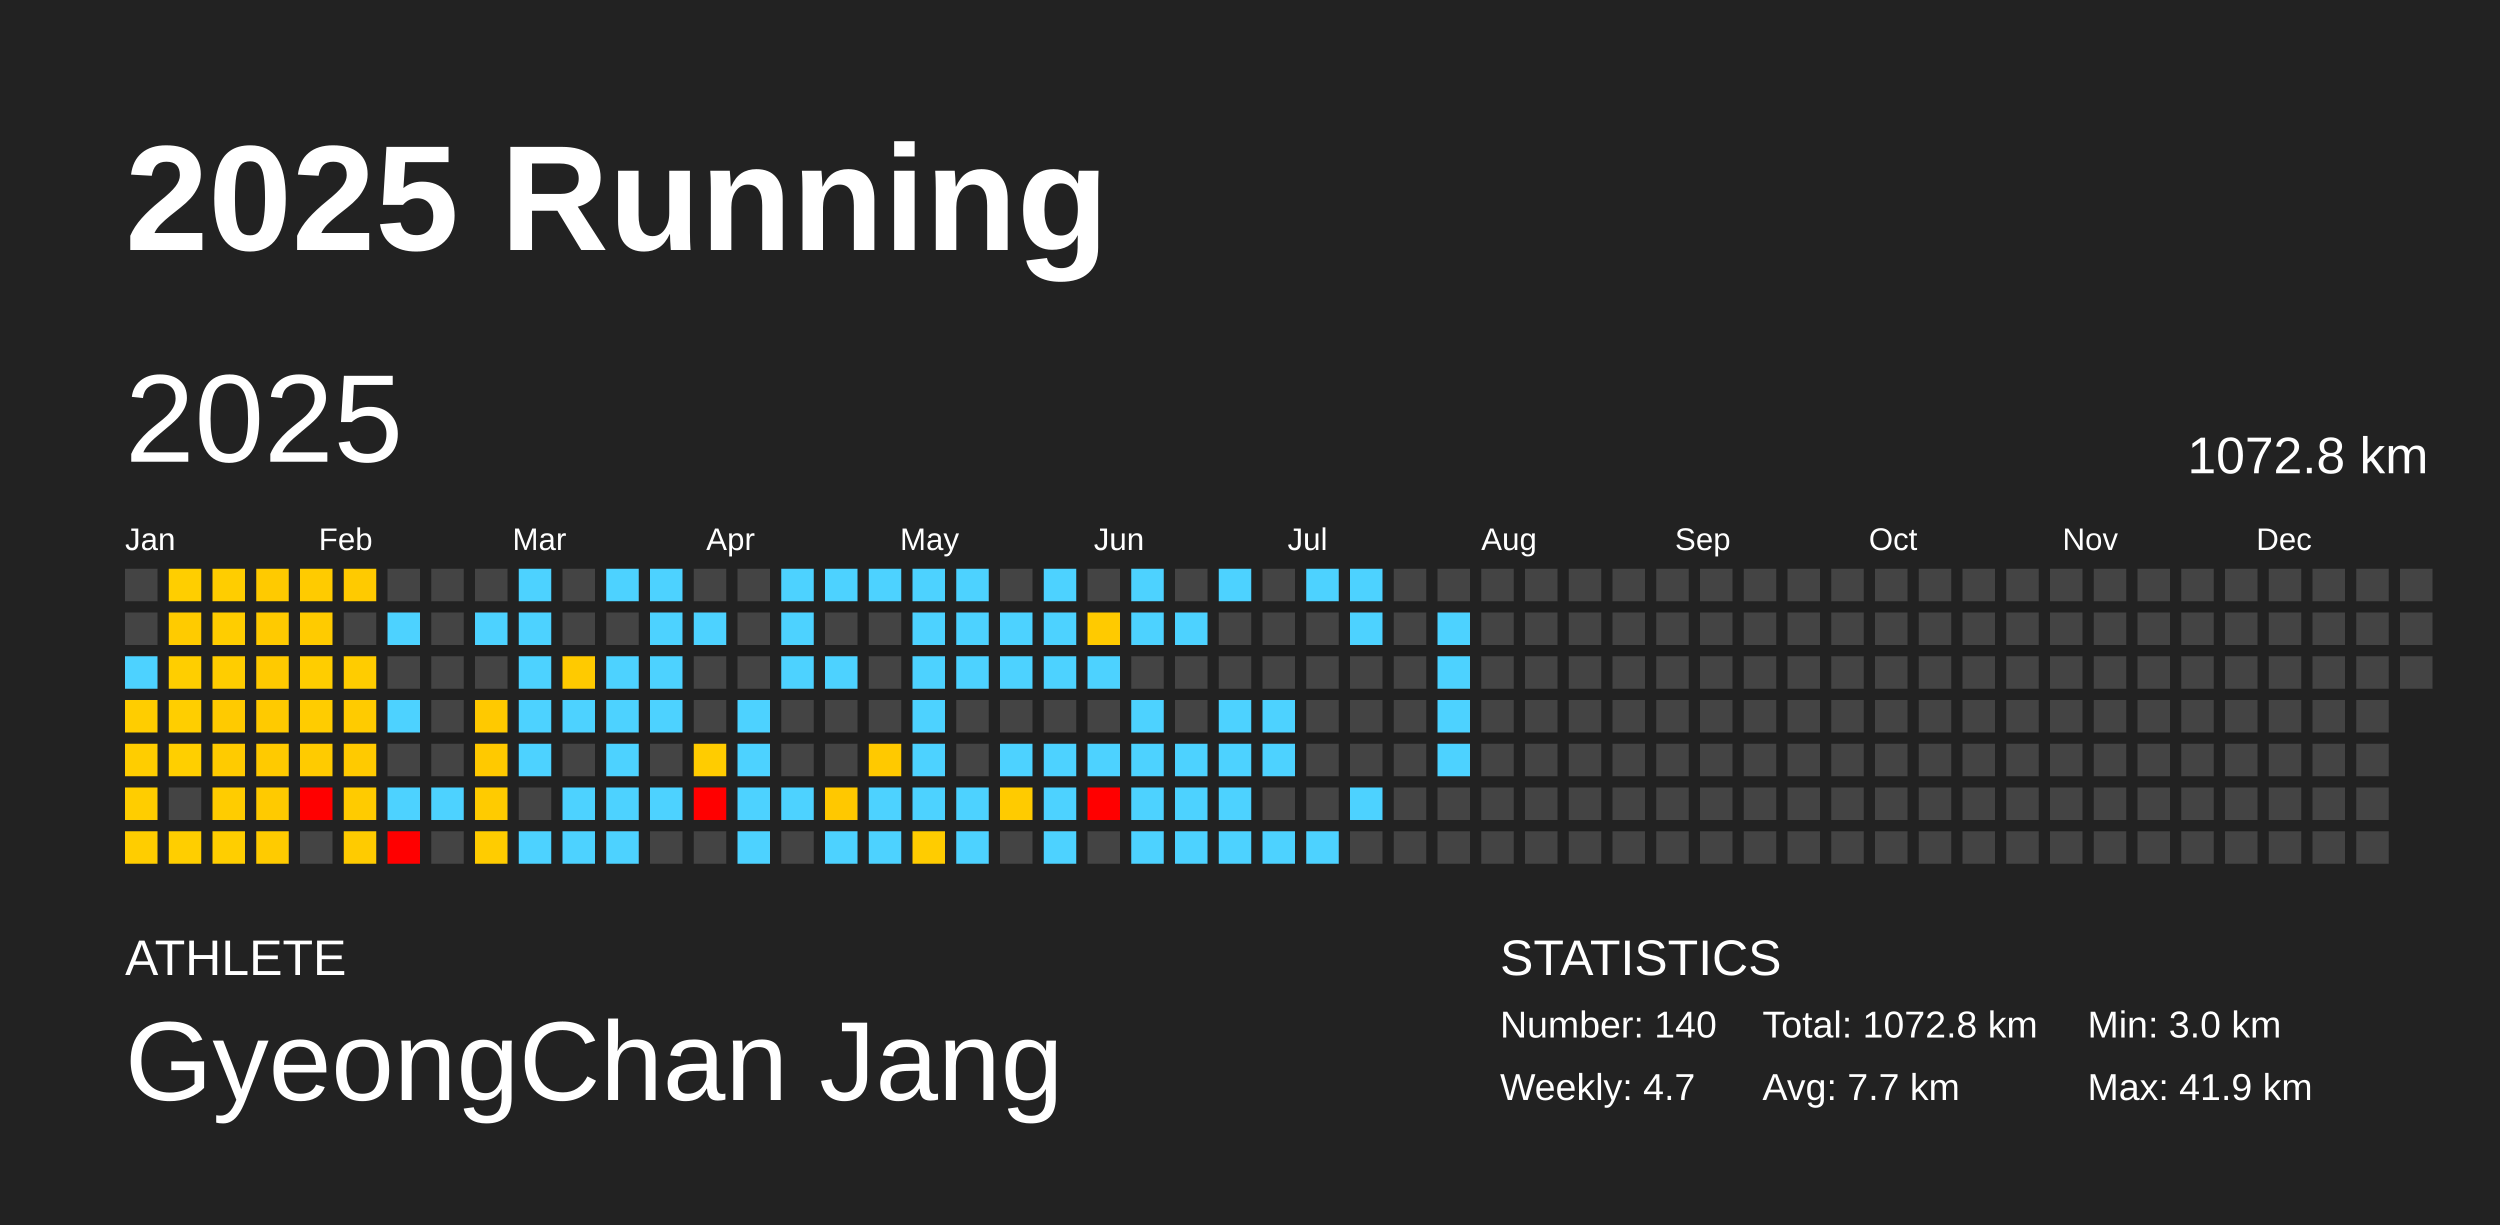
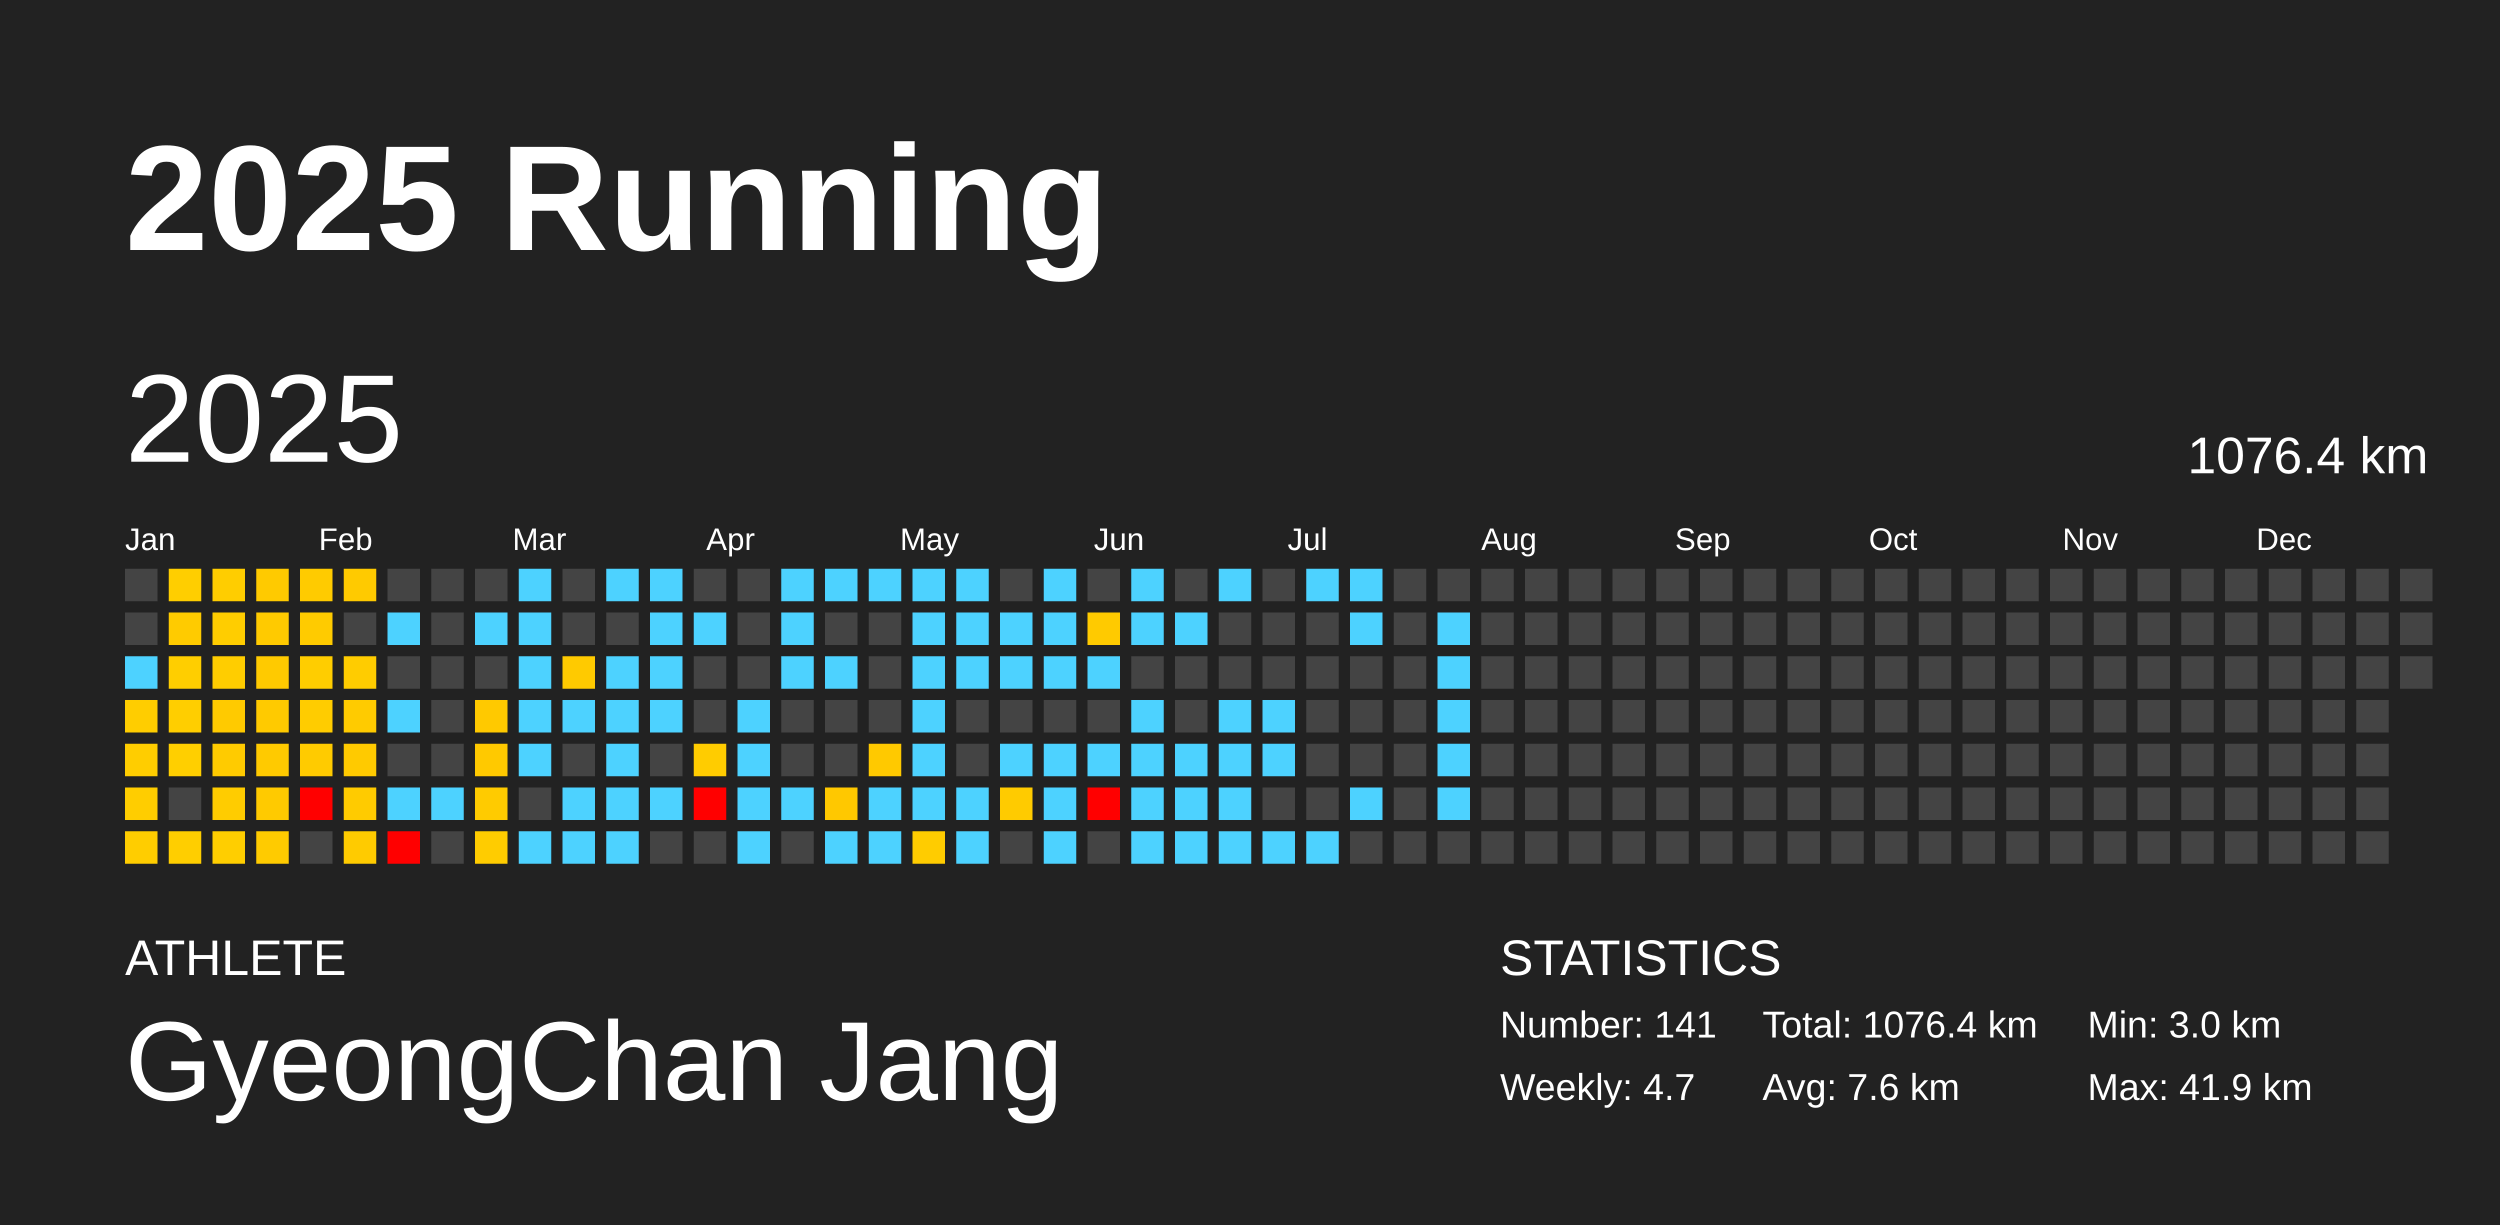
<svg xmlns="http://www.w3.org/2000/svg" baseProfile="full" height="98mm" version="1.1" viewBox="0,0,200,98" width="200mm">
  <defs />
  <rect fill="#222222" height="98" width="200" x="0" y="0" />
  <text fill="#FFFFFF" style="font-size:12px; font-family:Arial; font-weight:bold;" x="10" y="20">2025 Running</text>
  <text fill="#FFFFFF" style="font-size:4px; font-family:Arial" x="10" y="78">ATHLETE</text>
  <text fill="#FFFFFF" style="font-size:9px; font-family:Arial" x="10" y="88">GyeongChan Jang</text>
  <text fill="#FFFFFF" style="font-size:4px; font-family:Arial" x="120" y="78">STATISTICS</text>
-   <text fill="#FFFFFF" style="font-size:3px; font-family:Arial" x="120" y="83">Number: 140</text>
+   <text fill="#FFFFFF" style="font-size:3px; font-family:Arial" x="120" y="83">Number: 141</text>
  <text fill="#FFFFFF" style="font-size:3px; font-family:Arial" x="120" y="88">Weekly: 4.7</text>
-   <text fill="#FFFFFF" style="font-size:3px; font-family:Arial" x="141" y="83">Total: 1072.8 km</text>
-   <text fill="#FFFFFF" style="font-size:3px; font-family:Arial" x="141" y="88">Avg: 7.7 km</text>
+   <text fill="#FFFFFF" style="font-size:3px; font-family:Arial" x="141" y="83">Total: 1076.4 km</text>
+   <text fill="#FFFFFF" style="font-size:3px; font-family:Arial" x="141" y="88">Avg: 7.6 km</text>
  <text fill="#FFFFFF" style="font-size:3px; font-family:Arial" x="167" y="83">Min: 3.0 km</text>
  <text fill="#FFFFFF" style="font-size:3px; font-family:Arial" x="167" y="88">Max: 41.9 km</text>
  <text dominant-baseline="hanging" fill="#FFFFFF" style="font-size:10.0px; font-family:Arial;" x="10" y="30">2025</text>
-   <text dominant-baseline="hanging" fill="#FFFFFF" style="font-size:4.125px; font-family:Arial;" x="175" y="35">1072.8 km</text>
+   <text dominant-baseline="hanging" fill="#FFFFFF" style="font-size:4.125px; font-family:Arial;" x="175" y="35">1076.4 km</text>
  <text fill="#FFFFFF" style="font-size:2.5px; font-family:Arial" x="10.0" y="44">Jan</text>
  <text fill="#FFFFFF" style="font-size:2.5px; font-family:Arial" x="25.5" y="44">Feb</text>
  <text fill="#FFFFFF" style="font-size:2.5px; font-family:Arial" x="41.0" y="44">Mar</text>
  <text fill="#FFFFFF" style="font-size:2.5px; font-family:Arial" x="56.5" y="44">Apr</text>
  <text fill="#FFFFFF" style="font-size:2.5px; font-family:Arial" x="72.0" y="44">May</text>
  <text fill="#FFFFFF" style="font-size:2.5px; font-family:Arial" x="87.5" y="44">Jun</text>
  <text fill="#FFFFFF" style="font-size:2.5px; font-family:Arial" x="103.0" y="44">Jul</text>
  <text fill="#FFFFFF" style="font-size:2.5px; font-family:Arial" x="118.5" y="44">Aug</text>
  <text fill="#FFFFFF" style="font-size:2.5px; font-family:Arial" x="134.0" y="44">Sep</text>
  <text fill="#FFFFFF" style="font-size:2.5px; font-family:Arial" x="149.5" y="44">Oct</text>
  <text fill="#FFFFFF" style="font-size:2.5px; font-family:Arial" x="165.0" y="44">Nov</text>
  <text fill="#FFFFFF" style="font-size:2.5px; font-family:Arial" x="180.5" y="44">Dec</text>
  <rect fill="#444444" height="2.6" width="2.6" x="10.0" y="45.5" />
  <rect fill="#444444" height="2.6" width="2.6" x="10.0" y="49.0" />
  <rect fill="#4dd2ff" height="2.6" width="2.6" x="10.0" y="52.5" />
  <rect fill="#ffcd00" height="2.6" width="2.6" x="10.0" y="56.0" />
  <rect fill="#ffcd00" height="2.6" width="2.6" x="10.0" y="59.5" />
  <rect fill="#ffcd00" height="2.6" width="2.6" x="10.0" y="63.0" />
  <rect fill="#ffcd00" height="2.6" width="2.6" x="10.0" y="66.5" />
  <rect fill="#ffce00" height="2.6" width="2.6" x="13.5" y="45.5" />
  <rect fill="#ffcb00" height="2.6" width="2.6" x="13.5" y="49.0" />
  <rect fill="#ffce00" height="2.6" width="2.6" x="13.5" y="52.5" />
  <rect fill="#ffce00" height="2.6" width="2.6" x="13.5" y="56.0" />
  <rect fill="#ffcf00" height="2.6" width="2.6" x="13.5" y="59.5" />
  <rect fill="#444444" height="2.6" width="2.6" x="13.5" y="63.0" />
  <rect fill="#ffce00" height="2.6" width="2.6" x="13.5" y="66.5" />
  <rect fill="#ffcd00" height="2.6" width="2.6" x="17.0" y="45.5" />
  <rect fill="#ffcd00" height="2.6" width="2.6" x="17.0" y="49.0" />
  <rect fill="#ffcd00" height="2.6" width="2.6" x="17.0" y="52.5" />
  <rect fill="#ffca00" height="2.6" width="2.6" x="17.0" y="56.0" />
  <rect fill="#ffcb00" height="2.6" width="2.6" x="17.0" y="59.5" />
  <rect fill="#ffcc00" height="2.6" width="2.6" x="17.0" y="63.0" />
  <rect fill="#ffce00" height="2.6" width="2.6" x="17.0" y="66.5" />
  <rect fill="#ffca00" height="2.6" width="2.6" x="20.5" y="45.5" />
  <rect fill="#ffca00" height="2.6" width="2.6" x="20.5" y="49.0" />
  <rect fill="#ffca00" height="2.6" width="2.6" x="20.5" y="52.5" />
  <rect fill="#ffca00" height="2.6" width="2.6" x="20.5" y="56.0" />
  <rect fill="#ffca00" height="2.6" width="2.6" x="20.5" y="59.5" />
  <rect fill="#ffca00" height="2.6" width="2.6" x="20.5" y="63.0" />
  <rect fill="#ffcb00" height="2.6" width="2.6" x="20.5" y="66.5" />
  <rect fill="#ffcb00" height="2.6" width="2.6" x="24.0" y="45.5" />
  <rect fill="#ffcb00" height="2.6" width="2.6" x="24.0" y="49.0" />
  <rect fill="#ffcd00" height="2.6" width="2.6" x="24.0" y="52.5" />
  <rect fill="#ffcc00" height="2.6" width="2.6" x="24.0" y="56.0" />
  <rect fill="#ffcb00" height="2.6" width="2.6" x="24.0" y="59.5" />
  <rect fill="red" height="2.6" width="2.6" x="24.0" y="63.0" />
  <rect fill="#444444" height="2.6" width="2.6" x="24.0" y="66.5" />
  <rect fill="#ffca00" height="2.6" width="2.6" x="27.5" y="45.5" />
  <rect fill="#444444" height="2.6" width="2.6" x="27.5" y="49.0" />
  <rect fill="#ffcc00" height="2.6" width="2.6" x="27.5" y="52.5" />
  <rect fill="#ffcb00" height="2.6" width="2.6" x="27.5" y="56.0" />
  <rect fill="#ffca00" height="2.6" width="2.6" x="27.5" y="59.5" />
  <rect fill="#ffcb00" height="2.6" width="2.6" x="27.5" y="63.0" />
  <rect fill="#ffcb00" height="2.6" width="2.6" x="27.5" y="66.5" />
  <rect fill="#444444" height="2.6" width="2.6" x="31.0" y="45.5" />
  <rect fill="#4dd2ff" height="2.6" width="2.6" x="31.0" y="49.0" />
  <rect fill="#444444" height="2.6" width="2.6" x="31.0" y="52.5" />
  <rect fill="#4dd2ff" height="2.6" width="2.6" x="31.0" y="56.0" />
  <rect fill="#444444" height="2.6" width="2.6" x="31.0" y="59.5" />
  <rect fill="#4dd2ff" height="2.6" width="2.6" x="31.0" y="63.0" />
  <rect fill="red" height="2.6" width="2.6" x="31.0" y="66.5" />
  <rect fill="#444444" height="2.6" width="2.6" x="34.5" y="45.5" />
  <rect fill="#444444" height="2.6" width="2.6" x="34.5" y="49.0" />
  <rect fill="#444444" height="2.6" width="2.6" x="34.5" y="52.5" />
  <rect fill="#444444" height="2.6" width="2.6" x="34.5" y="56.0" />
  <rect fill="#444444" height="2.6" width="2.6" x="34.5" y="59.5" />
  <rect fill="#4dd2ff" height="2.6" width="2.6" x="34.5" y="63.0" />
  <rect fill="#444444" height="2.6" width="2.6" x="34.5" y="66.5" />
  <rect fill="#444444" height="2.6" width="2.6" x="38.0" y="45.5" />
  <rect fill="#4dd2ff" height="2.6" width="2.6" x="38.0" y="49.0" />
  <rect fill="#444444" height="2.6" width="2.6" x="38.0" y="52.5" />
  <rect fill="#ffc900" height="2.6" width="2.6" x="38.0" y="56.0" />
  <rect fill="#ffc900" height="2.6" width="2.6" x="38.0" y="59.5" />
  <rect fill="#ffcb00" height="2.6" width="2.6" x="38.0" y="63.0" />
  <rect fill="#ffcc00" height="2.6" width="2.6" x="38.0" y="66.5" />
  <rect fill="#4dd2ff" height="2.6" width="2.6" x="41.5" y="45.5" />
  <rect fill="#4dd2ff" height="2.6" width="2.6" x="41.5" y="49.0" />
  <rect fill="#4dd2ff" height="2.6" width="2.6" x="41.5" y="52.5" />
  <rect fill="#4dd2ff" height="2.6" width="2.6" x="41.5" y="56.0" />
  <rect fill="#4dd2ff" height="2.6" width="2.6" x="41.5" y="59.5" />
  <rect fill="#444444" height="2.6" width="2.6" x="41.5" y="63.0" />
  <rect fill="#4dd2ff" height="2.6" width="2.6" x="41.5" y="66.5" />
  <rect fill="#444444" height="2.6" width="2.6" x="45.0" y="45.5" />
  <rect fill="#444444" height="2.6" width="2.6" x="45.0" y="49.0" />
  <rect fill="#ffca00" height="2.6" width="2.6" x="45.0" y="52.5" />
  <rect fill="#4dd2ff" height="2.6" width="2.6" x="45.0" y="56.0" />
  <rect fill="#444444" height="2.6" width="2.6" x="45.0" y="59.5" />
  <rect fill="#4dd2ff" height="2.6" width="2.6" x="45.0" y="63.0" />
  <rect fill="#4dd2ff" height="2.6" width="2.6" x="45.0" y="66.5" />
  <rect fill="#4dd2ff" height="2.6" width="2.6" x="48.5" y="45.5" />
  <rect fill="#444444" height="2.6" width="2.6" x="48.5" y="49.0" />
  <rect fill="#4dd2ff" height="2.6" width="2.6" x="48.5" y="52.5" />
  <rect fill="#4dd2ff" height="2.6" width="2.6" x="48.5" y="56.0" />
  <rect fill="#4dd2ff" height="2.6" width="2.6" x="48.5" y="59.5" />
  <rect fill="#4dd2ff" height="2.6" width="2.6" x="48.5" y="63.0" />
  <rect fill="#4dd2ff" height="2.6" width="2.6" x="48.5" y="66.5" />
  <rect fill="#4dd2ff" height="2.6" width="2.6" x="52.0" y="45.5" />
  <rect fill="#4dd2ff" height="2.6" width="2.6" x="52.0" y="49.0" />
  <rect fill="#4dd2ff" height="2.6" width="2.6" x="52.0" y="52.5" />
  <rect fill="#4dd2ff" height="2.6" width="2.6" x="52.0" y="56.0" />
  <rect fill="#444444" height="2.6" width="2.6" x="52.0" y="59.5" />
  <rect fill="#4dd2ff" height="2.6" width="2.6" x="52.0" y="63.0" />
  <rect fill="#444444" height="2.6" width="2.6" x="52.0" y="66.5" />
  <rect fill="#444444" height="2.6" width="2.6" x="55.5" y="45.5" />
  <rect fill="#4dd2ff" height="2.6" width="2.6" x="55.5" y="49.0" />
  <rect fill="#444444" height="2.6" width="2.6" x="55.5" y="52.5" />
  <rect fill="#444444" height="2.6" width="2.6" x="55.5" y="56.0" />
  <rect fill="#ffcc00" height="2.6" width="2.6" x="55.5" y="59.5" />
  <rect fill="red" height="2.6" width="2.6" x="55.5" y="63.0" />
  <rect fill="#444444" height="2.6" width="2.6" x="55.5" y="66.5" />
  <rect fill="#444444" height="2.6" width="2.6" x="59.0" y="45.5" />
  <rect fill="#444444" height="2.6" width="2.6" x="59.0" y="49.0" />
  <rect fill="#444444" height="2.6" width="2.6" x="59.0" y="52.5" />
  <rect fill="#4dd2ff" height="2.6" width="2.6" x="59.0" y="56.0" />
  <rect fill="#4dd2ff" height="2.6" width="2.6" x="59.0" y="59.5" />
  <rect fill="#4dd2ff" height="2.6" width="2.6" x="59.0" y="63.0" />
  <rect fill="#4dd2ff" height="2.6" width="2.6" x="59.0" y="66.5" />
  <rect fill="#4dd2ff" height="2.6" width="2.6" x="62.5" y="45.5" />
  <rect fill="#4dd2ff" height="2.6" width="2.6" x="62.5" y="49.0" />
  <rect fill="#4dd2ff" height="2.6" width="2.6" x="62.5" y="52.5" />
  <rect fill="#444444" height="2.6" width="2.6" x="62.5" y="56.0" />
  <rect fill="#444444" height="2.6" width="2.6" x="62.5" y="59.5" />
  <rect fill="#4dd2ff" height="2.6" width="2.6" x="62.5" y="63.0" />
  <rect fill="#444444" height="2.6" width="2.6" x="62.5" y="66.5" />
  <rect fill="#4dd2ff" height="2.6" width="2.6" x="66.0" y="45.5" />
  <rect fill="#444444" height="2.6" width="2.6" x="66.0" y="49.0" />
  <rect fill="#4dd2ff" height="2.6" width="2.6" x="66.0" y="52.5" />
  <rect fill="#444444" height="2.6" width="2.6" x="66.0" y="56.0" />
  <rect fill="#444444" height="2.6" width="2.6" x="66.0" y="59.5" />
  <rect fill="#ffc800" height="2.6" width="2.6" x="66.0" y="63.0" />
  <rect fill="#4dd2ff" height="2.6" width="2.6" x="66.0" y="66.5" />
  <rect fill="#4dd2ff" height="2.6" width="2.6" x="69.5" y="45.5" />
  <rect fill="#444444" height="2.6" width="2.6" x="69.5" y="49.0" />
  <rect fill="#444444" height="2.6" width="2.6" x="69.5" y="52.5" />
  <rect fill="#444444" height="2.6" width="2.6" x="69.5" y="56.0" />
  <rect fill="#ffc900" height="2.6" width="2.6" x="69.5" y="59.5" />
  <rect fill="#4dd2ff" height="2.6" width="2.6" x="69.5" y="63.0" />
  <rect fill="#4dd2ff" height="2.6" width="2.6" x="69.5" y="66.5" />
  <rect fill="#4dd2ff" height="2.6" width="2.6" x="73.0" y="45.5" />
  <rect fill="#4dd2ff" height="2.6" width="2.6" x="73.0" y="49.0" />
  <rect fill="#4dd2ff" height="2.6" width="2.6" x="73.0" y="52.5" />
  <rect fill="#4dd2ff" height="2.6" width="2.6" x="73.0" y="56.0" />
  <rect fill="#4dd2ff" height="2.6" width="2.6" x="73.0" y="59.5" />
  <rect fill="#4dd2ff" height="2.6" width="2.6" x="73.0" y="63.0" />
  <rect fill="#ffcc00" height="2.6" width="2.6" x="73.0" y="66.5" />
  <rect fill="#4dd2ff" height="2.6" width="2.6" x="76.5" y="45.5" />
  <rect fill="#4dd2ff" height="2.6" width="2.6" x="76.5" y="49.0" />
  <rect fill="#4dd2ff" height="2.6" width="2.6" x="76.5" y="52.5" />
  <rect fill="#444444" height="2.6" width="2.6" x="76.5" y="56.0" />
  <rect fill="#444444" height="2.6" width="2.6" x="76.5" y="59.5" />
  <rect fill="#4dd2ff" height="2.6" width="2.6" x="76.5" y="63.0" />
  <rect fill="#4dd2ff" height="2.6" width="2.6" x="76.5" y="66.5" />
  <rect fill="#444444" height="2.6" width="2.6" x="80.0" y="45.5" />
  <rect fill="#4dd2ff" height="2.6" width="2.6" x="80.0" y="49.0" />
  <rect fill="#4dd2ff" height="2.6" width="2.6" x="80.0" y="52.5" />
  <rect fill="#444444" height="2.6" width="2.6" x="80.0" y="56.0" />
  <rect fill="#4dd2ff" height="2.6" width="2.6" x="80.0" y="59.5" />
  <rect fill="#ffcb00" height="2.6" width="2.6" x="80.0" y="63.0" />
  <rect fill="#444444" height="2.6" width="2.6" x="80.0" y="66.5" />
  <rect fill="#4dd2ff" height="2.6" width="2.6" x="83.5" y="45.5" />
  <rect fill="#4dd2ff" height="2.6" width="2.6" x="83.5" y="49.0" />
  <rect fill="#4dd2ff" height="2.6" width="2.6" x="83.5" y="52.5" />
  <rect fill="#444444" height="2.6" width="2.6" x="83.5" y="56.0" />
  <rect fill="#4dd2ff" height="2.6" width="2.6" x="83.5" y="59.5" />
  <rect fill="#4dd2ff" height="2.6" width="2.6" x="83.5" y="63.0" />
  <rect fill="#4dd2ff" height="2.6" width="2.6" x="83.5" y="66.5" />
  <rect fill="#444444" height="2.6" width="2.6" x="87.0" y="45.5" />
  <rect fill="#ffca00" height="2.6" width="2.6" x="87.0" y="49.0" />
  <rect fill="#4dd2ff" height="2.6" width="2.6" x="87.0" y="52.5" />
  <rect fill="#444444" height="2.6" width="2.6" x="87.0" y="56.0" />
  <rect fill="#4dd2ff" height="2.6" width="2.6" x="87.0" y="59.5" />
  <rect fill="red" height="2.6" width="2.6" x="87.0" y="63.0" />
  <rect fill="#444444" height="2.6" width="2.6" x="87.0" y="66.5" />
  <rect fill="#4dd2ff" height="2.6" width="2.6" x="90.5" y="45.5" />
  <rect fill="#4dd2ff" height="2.6" width="2.6" x="90.5" y="49.0" />
  <rect fill="#444444" height="2.6" width="2.6" x="90.5" y="52.5" />
  <rect fill="#4dd2ff" height="2.6" width="2.6" x="90.5" y="56.0" />
  <rect fill="#4dd2ff" height="2.6" width="2.6" x="90.5" y="59.5" />
  <rect fill="#4dd2ff" height="2.6" width="2.6" x="90.5" y="63.0" />
  <rect fill="#4dd2ff" height="2.6" width="2.6" x="90.5" y="66.5" />
  <rect fill="#444444" height="2.6" width="2.6" x="94.0" y="45.5" />
  <rect fill="#4dd2ff" height="2.6" width="2.6" x="94.0" y="49.0" />
  <rect fill="#444444" height="2.6" width="2.6" x="94.0" y="52.5" />
  <rect fill="#444444" height="2.6" width="2.6" x="94.0" y="56.0" />
  <rect fill="#4dd2ff" height="2.6" width="2.6" x="94.0" y="59.5" />
  <rect fill="#4dd2ff" height="2.6" width="2.6" x="94.0" y="63.0" />
  <rect fill="#4dd2ff" height="2.6" width="2.6" x="94.0" y="66.5" />
  <rect fill="#4dd2ff" height="2.6" width="2.6" x="97.5" y="45.5" />
  <rect fill="#444444" height="2.6" width="2.6" x="97.5" y="49.0" />
  <rect fill="#444444" height="2.6" width="2.6" x="97.5" y="52.5" />
  <rect fill="#4dd2ff" height="2.6" width="2.6" x="97.5" y="56.0" />
  <rect fill="#4dd2ff" height="2.6" width="2.6" x="97.5" y="59.5" />
  <rect fill="#4dd2ff" height="2.6" width="2.6" x="97.5" y="63.0" />
  <rect fill="#4dd2ff" height="2.6" width="2.6" x="97.5" y="66.5" />
  <rect fill="#444444" height="2.6" width="2.6" x="101.0" y="45.5" />
  <rect fill="#444444" height="2.6" width="2.6" x="101.0" y="49.0" />
  <rect fill="#444444" height="2.6" width="2.6" x="101.0" y="52.5" />
  <rect fill="#4dd2ff" height="2.6" width="2.6" x="101.0" y="56.0" />
  <rect fill="#4dd2ff" height="2.6" width="2.6" x="101.0" y="59.5" />
  <rect fill="#444444" height="2.6" width="2.6" x="101.0" y="63.0" />
  <rect fill="#4dd2ff" height="2.6" width="2.6" x="101.0" y="66.5" />
  <rect fill="#4dd2ff" height="2.6" width="2.6" x="104.5" y="45.5" />
  <rect fill="#444444" height="2.6" width="2.6" x="104.5" y="49.0" />
  <rect fill="#444444" height="2.6" width="2.6" x="104.5" y="52.5" />
  <rect fill="#444444" height="2.6" width="2.6" x="104.5" y="56.0" />
  <rect fill="#444444" height="2.6" width="2.6" x="104.5" y="59.5" />
  <rect fill="#444444" height="2.6" width="2.6" x="104.5" y="63.0" />
  <rect fill="#4dd2ff" height="2.6" width="2.6" x="104.5" y="66.5" />
  <rect fill="#4dd2ff" height="2.6" width="2.6" x="108.0" y="45.5" />
  <rect fill="#4dd2ff" height="2.6" width="2.6" x="108.0" y="49.0" />
  <rect fill="#444444" height="2.6" width="2.6" x="108.0" y="52.5" />
  <rect fill="#444444" height="2.6" width="2.6" x="108.0" y="56.0" />
  <rect fill="#444444" height="2.6" width="2.6" x="108.0" y="59.5" />
  <rect fill="#4dd2ff" height="2.6" width="2.6" x="108.0" y="63.0" />
  <rect fill="#444444" height="2.6" width="2.6" x="108.0" y="66.5" />
  <rect fill="#444444" height="2.6" width="2.6" x="111.5" y="45.5" />
  <rect fill="#444444" height="2.6" width="2.6" x="111.5" y="49.0" />
  <rect fill="#444444" height="2.6" width="2.6" x="111.5" y="52.5" />
  <rect fill="#444444" height="2.6" width="2.6" x="111.5" y="56.0" />
  <rect fill="#444444" height="2.6" width="2.6" x="111.5" y="59.5" />
  <rect fill="#444444" height="2.6" width="2.6" x="111.5" y="63.0" />
  <rect fill="#444444" height="2.6" width="2.6" x="111.5" y="66.5" />
  <rect fill="#444444" height="2.6" width="2.6" x="115.0" y="45.5" />
  <rect fill="#4dd2ff" height="2.6" width="2.6" x="115.0" y="49.0" />
  <rect fill="#4dd2ff" height="2.6" width="2.6" x="115.0" y="52.5" />
  <rect fill="#4dd2ff" height="2.6" width="2.6" x="115.0" y="56.0" />
  <rect fill="#4dd2ff" height="2.6" width="2.6" x="115.0" y="59.5" />
-   <rect fill="#444444" height="2.6" width="2.6" x="115.0" y="63.0" />
+   <rect fill="#4dd2ff" height="2.6" width="2.6" x="115.0" y="63.0" />
  <rect fill="#444444" height="2.6" width="2.6" x="115.0" y="66.5" />
  <rect fill="#444444" height="2.6" width="2.6" x="118.5" y="45.5" />
  <rect fill="#444444" height="2.6" width="2.6" x="118.5" y="49.0" />
  <rect fill="#444444" height="2.6" width="2.6" x="118.5" y="52.5" />
  <rect fill="#444444" height="2.6" width="2.6" x="118.5" y="56.0" />
  <rect fill="#444444" height="2.6" width="2.6" x="118.5" y="59.5" />
  <rect fill="#444444" height="2.6" width="2.6" x="118.5" y="63.0" />
  <rect fill="#444444" height="2.6" width="2.6" x="118.5" y="66.5" />
  <rect fill="#444444" height="2.6" width="2.6" x="122.0" y="45.5" />
  <rect fill="#444444" height="2.6" width="2.6" x="122.0" y="49.0" />
  <rect fill="#444444" height="2.6" width="2.6" x="122.0" y="52.5" />
  <rect fill="#444444" height="2.6" width="2.6" x="122.0" y="56.0" />
  <rect fill="#444444" height="2.6" width="2.6" x="122.0" y="59.5" />
  <rect fill="#444444" height="2.6" width="2.6" x="122.0" y="63.0" />
  <rect fill="#444444" height="2.6" width="2.6" x="122.0" y="66.5" />
  <rect fill="#444444" height="2.6" width="2.6" x="125.5" y="45.5" />
  <rect fill="#444444" height="2.6" width="2.6" x="125.5" y="49.0" />
  <rect fill="#444444" height="2.6" width="2.6" x="125.5" y="52.5" />
  <rect fill="#444444" height="2.6" width="2.6" x="125.5" y="56.0" />
  <rect fill="#444444" height="2.6" width="2.6" x="125.5" y="59.5" />
  <rect fill="#444444" height="2.6" width="2.6" x="125.5" y="63.0" />
  <rect fill="#444444" height="2.6" width="2.6" x="125.5" y="66.5" />
  <rect fill="#444444" height="2.6" width="2.6" x="129.0" y="45.5" />
  <rect fill="#444444" height="2.6" width="2.6" x="129.0" y="49.0" />
  <rect fill="#444444" height="2.6" width="2.6" x="129.0" y="52.5" />
  <rect fill="#444444" height="2.6" width="2.6" x="129.0" y="56.0" />
  <rect fill="#444444" height="2.6" width="2.6" x="129.0" y="59.5" />
  <rect fill="#444444" height="2.6" width="2.6" x="129.0" y="63.0" />
  <rect fill="#444444" height="2.6" width="2.6" x="129.0" y="66.5" />
  <rect fill="#444444" height="2.6" width="2.6" x="132.5" y="45.5" />
  <rect fill="#444444" height="2.6" width="2.6" x="132.5" y="49.0" />
  <rect fill="#444444" height="2.6" width="2.6" x="132.5" y="52.5" />
  <rect fill="#444444" height="2.6" width="2.6" x="132.5" y="56.0" />
  <rect fill="#444444" height="2.6" width="2.6" x="132.5" y="59.5" />
  <rect fill="#444444" height="2.6" width="2.6" x="132.5" y="63.0" />
  <rect fill="#444444" height="2.6" width="2.6" x="132.5" y="66.5" />
  <rect fill="#444444" height="2.6" width="2.6" x="136.0" y="45.5" />
  <rect fill="#444444" height="2.6" width="2.6" x="136.0" y="49.0" />
  <rect fill="#444444" height="2.6" width="2.6" x="136.0" y="52.5" />
  <rect fill="#444444" height="2.6" width="2.6" x="136.0" y="56.0" />
  <rect fill="#444444" height="2.6" width="2.6" x="136.0" y="59.5" />
  <rect fill="#444444" height="2.6" width="2.6" x="136.0" y="63.0" />
  <rect fill="#444444" height="2.6" width="2.6" x="136.0" y="66.5" />
  <rect fill="#444444" height="2.6" width="2.6" x="139.5" y="45.5" />
  <rect fill="#444444" height="2.6" width="2.6" x="139.5" y="49.0" />
  <rect fill="#444444" height="2.6" width="2.6" x="139.5" y="52.5" />
  <rect fill="#444444" height="2.6" width="2.6" x="139.5" y="56.0" />
  <rect fill="#444444" height="2.6" width="2.6" x="139.5" y="59.5" />
  <rect fill="#444444" height="2.6" width="2.6" x="139.5" y="63.0" />
  <rect fill="#444444" height="2.6" width="2.6" x="139.5" y="66.5" />
  <rect fill="#444444" height="2.6" width="2.6" x="143.0" y="45.5" />
  <rect fill="#444444" height="2.6" width="2.6" x="143.0" y="49.0" />
  <rect fill="#444444" height="2.6" width="2.6" x="143.0" y="52.5" />
  <rect fill="#444444" height="2.6" width="2.6" x="143.0" y="56.0" />
  <rect fill="#444444" height="2.6" width="2.6" x="143.0" y="59.5" />
  <rect fill="#444444" height="2.6" width="2.6" x="143.0" y="63.0" />
  <rect fill="#444444" height="2.6" width="2.6" x="143.0" y="66.5" />
  <rect fill="#444444" height="2.6" width="2.6" x="146.5" y="45.5" />
  <rect fill="#444444" height="2.6" width="2.6" x="146.5" y="49.0" />
  <rect fill="#444444" height="2.6" width="2.6" x="146.5" y="52.5" />
  <rect fill="#444444" height="2.6" width="2.6" x="146.5" y="56.0" />
  <rect fill="#444444" height="2.6" width="2.6" x="146.5" y="59.5" />
  <rect fill="#444444" height="2.6" width="2.6" x="146.5" y="63.0" />
  <rect fill="#444444" height="2.6" width="2.6" x="146.5" y="66.5" />
  <rect fill="#444444" height="2.6" width="2.6" x="150.0" y="45.5" />
  <rect fill="#444444" height="2.6" width="2.6" x="150.0" y="49.0" />
  <rect fill="#444444" height="2.6" width="2.6" x="150.0" y="52.5" />
  <rect fill="#444444" height="2.6" width="2.6" x="150.0" y="56.0" />
  <rect fill="#444444" height="2.6" width="2.6" x="150.0" y="59.5" />
  <rect fill="#444444" height="2.6" width="2.6" x="150.0" y="63.0" />
  <rect fill="#444444" height="2.6" width="2.6" x="150.0" y="66.5" />
  <rect fill="#444444" height="2.6" width="2.6" x="153.5" y="45.5" />
  <rect fill="#444444" height="2.6" width="2.6" x="153.5" y="49.0" />
  <rect fill="#444444" height="2.6" width="2.6" x="153.5" y="52.5" />
  <rect fill="#444444" height="2.6" width="2.6" x="153.5" y="56.0" />
  <rect fill="#444444" height="2.6" width="2.6" x="153.5" y="59.5" />
  <rect fill="#444444" height="2.6" width="2.6" x="153.5" y="63.0" />
  <rect fill="#444444" height="2.6" width="2.6" x="153.5" y="66.5" />
  <rect fill="#444444" height="2.6" width="2.6" x="157.0" y="45.5" />
  <rect fill="#444444" height="2.6" width="2.6" x="157.0" y="49.0" />
  <rect fill="#444444" height="2.6" width="2.6" x="157.0" y="52.5" />
  <rect fill="#444444" height="2.6" width="2.6" x="157.0" y="56.0" />
  <rect fill="#444444" height="2.6" width="2.6" x="157.0" y="59.5" />
  <rect fill="#444444" height="2.6" width="2.6" x="157.0" y="63.0" />
  <rect fill="#444444" height="2.6" width="2.6" x="157.0" y="66.5" />
  <rect fill="#444444" height="2.6" width="2.6" x="160.5" y="45.5" />
  <rect fill="#444444" height="2.6" width="2.6" x="160.5" y="49.0" />
  <rect fill="#444444" height="2.6" width="2.6" x="160.5" y="52.5" />
  <rect fill="#444444" height="2.6" width="2.6" x="160.5" y="56.0" />
  <rect fill="#444444" height="2.6" width="2.6" x="160.5" y="59.5" />
  <rect fill="#444444" height="2.6" width="2.6" x="160.5" y="63.0" />
  <rect fill="#444444" height="2.6" width="2.6" x="160.5" y="66.5" />
  <rect fill="#444444" height="2.6" width="2.6" x="164.0" y="45.5" />
  <rect fill="#444444" height="2.6" width="2.6" x="164.0" y="49.0" />
  <rect fill="#444444" height="2.6" width="2.6" x="164.0" y="52.5" />
  <rect fill="#444444" height="2.6" width="2.6" x="164.0" y="56.0" />
  <rect fill="#444444" height="2.6" width="2.6" x="164.0" y="59.5" />
  <rect fill="#444444" height="2.6" width="2.6" x="164.0" y="63.0" />
  <rect fill="#444444" height="2.6" width="2.6" x="164.0" y="66.5" />
  <rect fill="#444444" height="2.6" width="2.6" x="167.5" y="45.5" />
  <rect fill="#444444" height="2.6" width="2.6" x="167.5" y="49.0" />
  <rect fill="#444444" height="2.6" width="2.6" x="167.5" y="52.5" />
  <rect fill="#444444" height="2.6" width="2.6" x="167.5" y="56.0" />
  <rect fill="#444444" height="2.6" width="2.6" x="167.5" y="59.5" />
  <rect fill="#444444" height="2.6" width="2.6" x="167.5" y="63.0" />
  <rect fill="#444444" height="2.6" width="2.6" x="167.5" y="66.5" />
  <rect fill="#444444" height="2.6" width="2.6" x="171.0" y="45.5" />
  <rect fill="#444444" height="2.6" width="2.6" x="171.0" y="49.0" />
  <rect fill="#444444" height="2.6" width="2.6" x="171.0" y="52.5" />
  <rect fill="#444444" height="2.6" width="2.6" x="171.0" y="56.0" />
  <rect fill="#444444" height="2.6" width="2.6" x="171.0" y="59.5" />
  <rect fill="#444444" height="2.6" width="2.6" x="171.0" y="63.0" />
  <rect fill="#444444" height="2.6" width="2.6" x="171.0" y="66.5" />
  <rect fill="#444444" height="2.6" width="2.6" x="174.5" y="45.5" />
  <rect fill="#444444" height="2.6" width="2.6" x="174.5" y="49.0" />
  <rect fill="#444444" height="2.6" width="2.6" x="174.5" y="52.5" />
  <rect fill="#444444" height="2.6" width="2.6" x="174.5" y="56.0" />
  <rect fill="#444444" height="2.6" width="2.6" x="174.5" y="59.5" />
  <rect fill="#444444" height="2.6" width="2.6" x="174.5" y="63.0" />
  <rect fill="#444444" height="2.6" width="2.6" x="174.5" y="66.5" />
  <rect fill="#444444" height="2.6" width="2.6" x="178.0" y="45.5" />
  <rect fill="#444444" height="2.6" width="2.6" x="178.0" y="49.0" />
  <rect fill="#444444" height="2.6" width="2.6" x="178.0" y="52.5" />
  <rect fill="#444444" height="2.6" width="2.6" x="178.0" y="56.0" />
  <rect fill="#444444" height="2.6" width="2.6" x="178.0" y="59.5" />
  <rect fill="#444444" height="2.6" width="2.6" x="178.0" y="63.0" />
  <rect fill="#444444" height="2.6" width="2.6" x="178.0" y="66.5" />
  <rect fill="#444444" height="2.6" width="2.6" x="181.5" y="45.5" />
  <rect fill="#444444" height="2.6" width="2.6" x="181.5" y="49.0" />
  <rect fill="#444444" height="2.6" width="2.6" x="181.5" y="52.5" />
  <rect fill="#444444" height="2.6" width="2.6" x="181.5" y="56.0" />
  <rect fill="#444444" height="2.6" width="2.6" x="181.5" y="59.5" />
  <rect fill="#444444" height="2.6" width="2.6" x="181.5" y="63.0" />
  <rect fill="#444444" height="2.6" width="2.6" x="181.5" y="66.5" />
  <rect fill="#444444" height="2.6" width="2.6" x="185.0" y="45.5" />
  <rect fill="#444444" height="2.6" width="2.6" x="185.0" y="49.0" />
  <rect fill="#444444" height="2.6" width="2.6" x="185.0" y="52.5" />
  <rect fill="#444444" height="2.6" width="2.6" x="185.0" y="56.0" />
  <rect fill="#444444" height="2.6" width="2.6" x="185.0" y="59.5" />
  <rect fill="#444444" height="2.6" width="2.6" x="185.0" y="63.0" />
  <rect fill="#444444" height="2.6" width="2.6" x="185.0" y="66.5" />
  <rect fill="#444444" height="2.6" width="2.6" x="188.5" y="45.5" />
  <rect fill="#444444" height="2.6" width="2.6" x="188.5" y="49.0" />
  <rect fill="#444444" height="2.6" width="2.6" x="188.5" y="52.5" />
  <rect fill="#444444" height="2.6" width="2.6" x="188.5" y="56.0" />
  <rect fill="#444444" height="2.6" width="2.6" x="188.5" y="59.5" />
  <rect fill="#444444" height="2.6" width="2.6" x="188.5" y="63.0" />
  <rect fill="#444444" height="2.6" width="2.6" x="188.5" y="66.5" />
  <rect fill="#444444" height="2.6" width="2.6" x="192.0" y="45.5" />
  <rect fill="#444444" height="2.6" width="2.6" x="192.0" y="49.0" />
  <rect fill="#444444" height="2.6" width="2.6" x="192.0" y="52.5" />
</svg>
